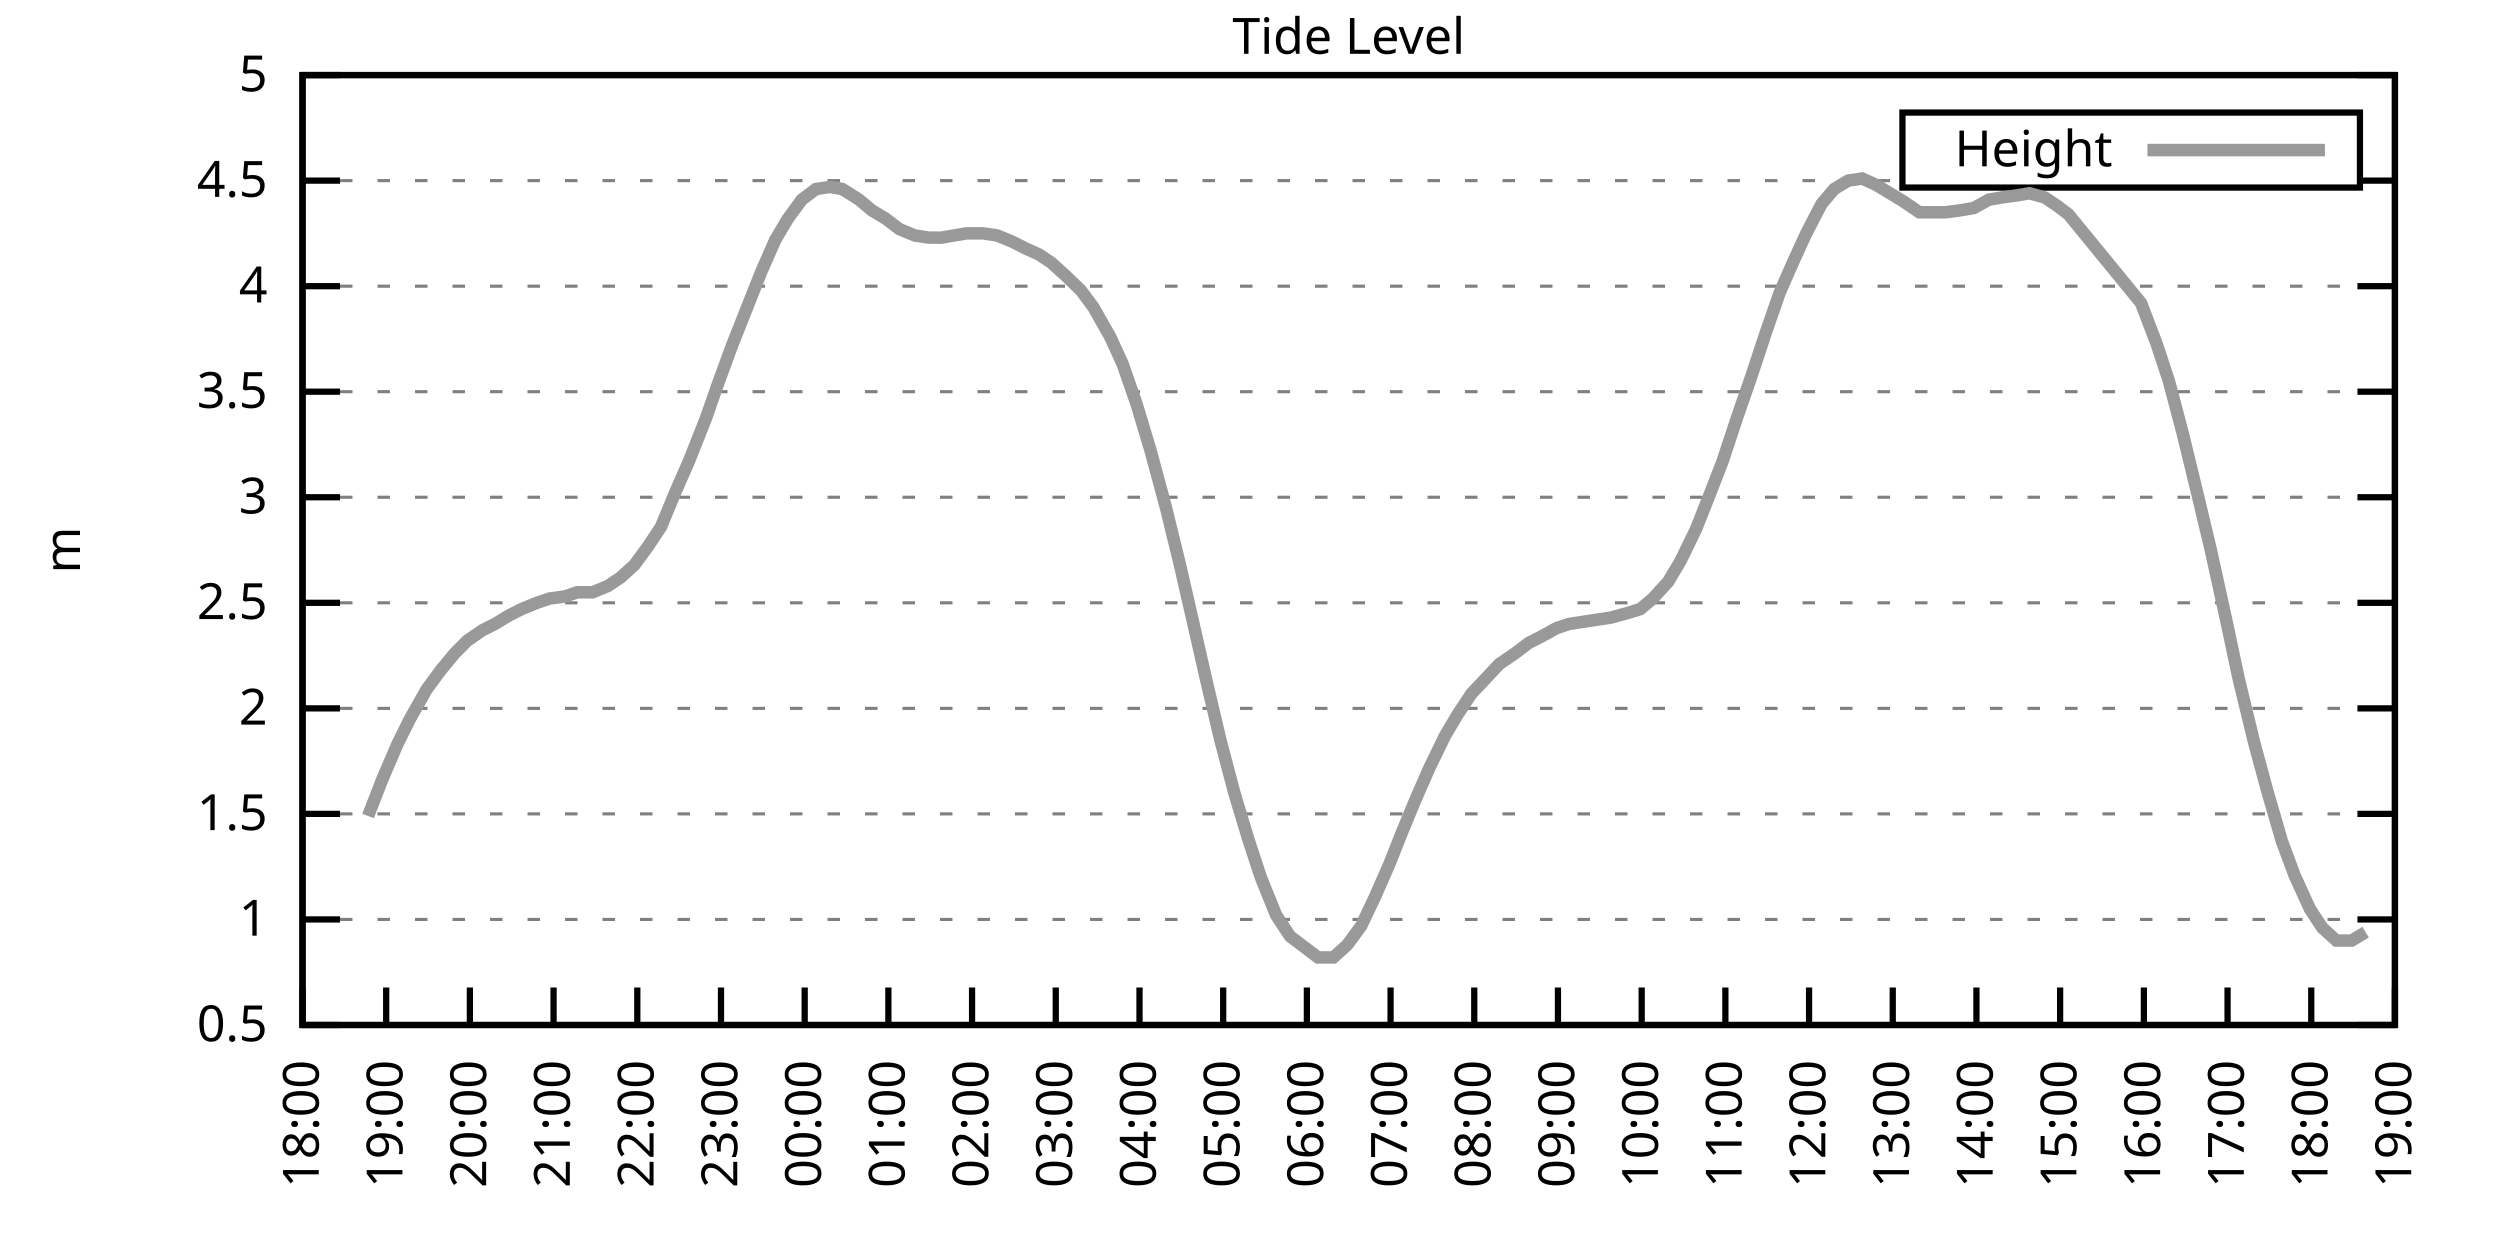
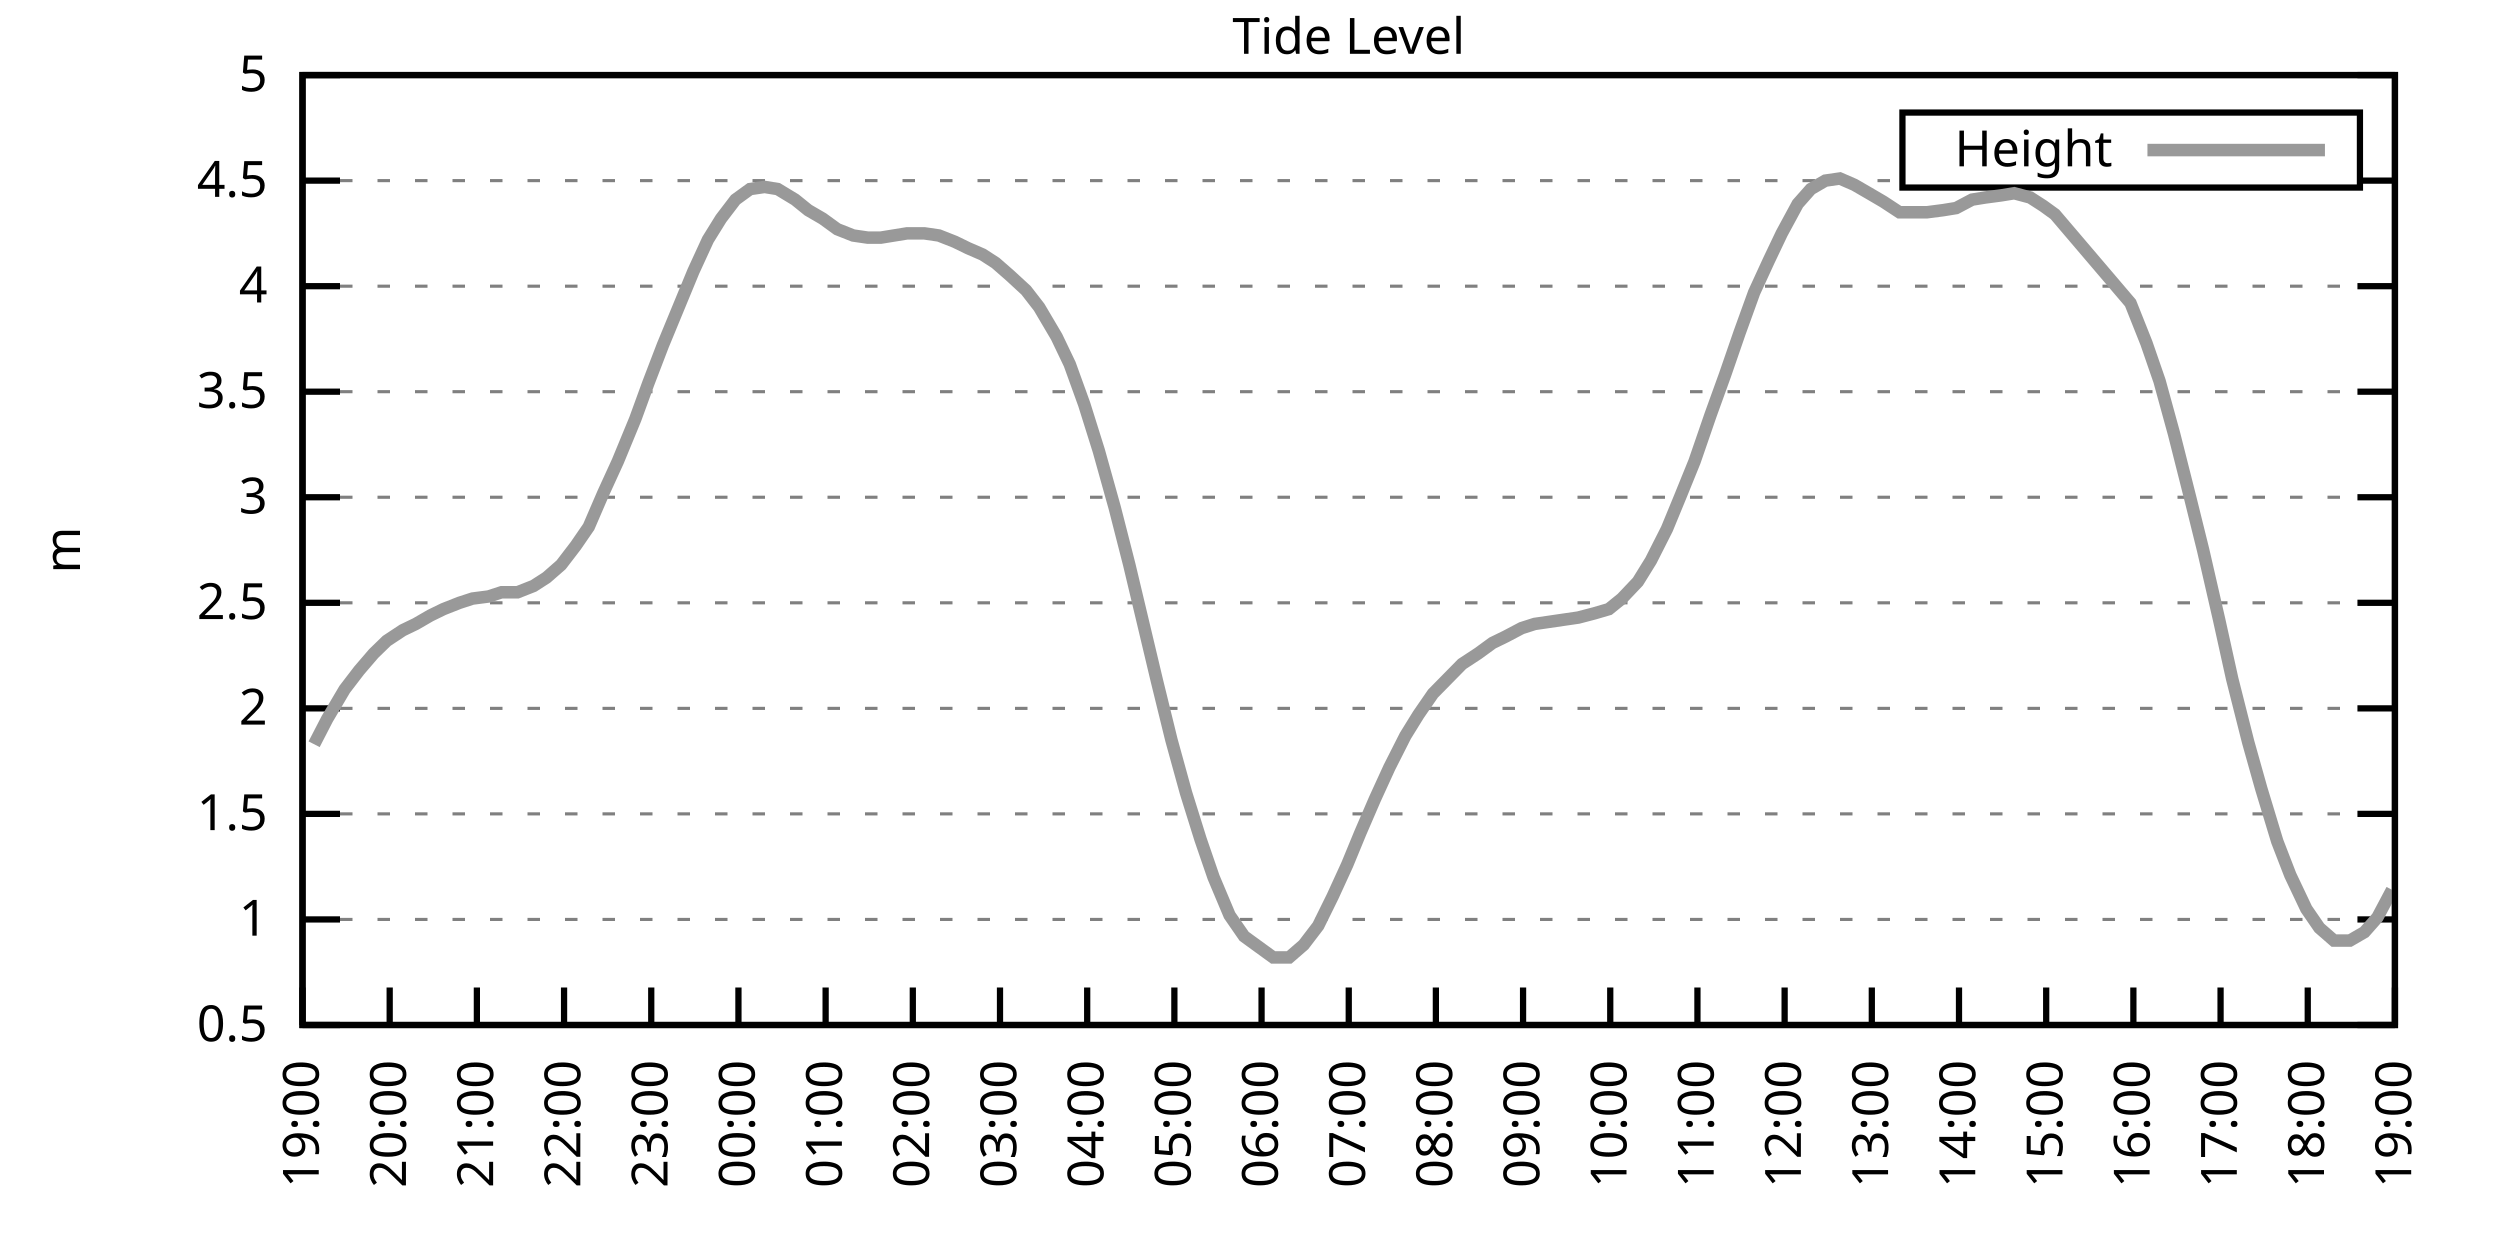
<svg xmlns="http://www.w3.org/2000/svg" xmlns:xlink="http://www.w3.org/1999/xlink" width="400" height="200" viewBox="0 0 400 200">
  <g id="gnuplot_canvas">
    <rect x="0" y="0" width="400" height="200" fill="none" />
    <defs>
      <circle id="gpDot" r="0.5" stroke-width="0.5" stroke="currentColor" />
      <path id="gpPt0" stroke-width="0.333" stroke="currentColor" d="M-1,0 h2 M0,-1 v2" />
      <path id="gpPt1" stroke-width="0.333" stroke="currentColor" d="M-1,-1 L1,1 M1,-1 L-1,1" />
      <path id="gpPt2" stroke-width="0.333" stroke="currentColor" d="M-1,0 L1,0 M0,-1 L0,1 M-1,-1 L1,1 M-1,1 L1,-1" />
      <rect id="gpPt3" stroke-width="0.333" stroke="currentColor" x="-1" y="-1" width="2" height="2" />
      <rect id="gpPt4" stroke-width="0.333" stroke="currentColor" fill="currentColor" x="-1" y="-1" width="2" height="2" />
      <circle id="gpPt5" stroke-width="0.333" stroke="currentColor" cx="0" cy="0" r="1" />
      <use xlink:href="#gpPt5" id="gpPt6" fill="currentColor" stroke="none" />
      <path id="gpPt7" stroke-width="0.333" stroke="currentColor" d="M0,-1.33 L-1.33,0.67 L1.33,0.67 z" />
      <use xlink:href="#gpPt7" id="gpPt8" fill="currentColor" stroke="none" />
      <use xlink:href="#gpPt7" id="gpPt9" stroke="currentColor" transform="rotate(180)" />
      <use xlink:href="#gpPt9" id="gpPt10" fill="currentColor" stroke="none" />
      <use xlink:href="#gpPt3" id="gpPt11" stroke="currentColor" transform="rotate(45)" />
      <use xlink:href="#gpPt11" id="gpPt12" fill="currentColor" stroke="none" />
      <path id="gpPt13" stroke-width="0.333" stroke="currentColor" d="M0,1.330 L1.265,0.411 L0.782,-1.067 L-0.782,-1.076 L-1.265,0.411 z" />
      <use xlink:href="#gpPt13" id="gpPt14" fill="currentColor" stroke="none" />
      <filter id="textbox" filterUnits="objectBoundingBox" x="0" y="0" height="1" width="1">
        <feFlood flood-color="white" flood-opacity="1" result="bgnd" />
        <feComposite in="SourceGraphic" in2="bgnd" operator="atop" />
      </filter>
      <filter id="greybox" filterUnits="objectBoundingBox" x="0" y="0" height="1" width="1">
        <feFlood flood-color="lightgrey" flood-opacity="1" result="grey" />
        <feComposite in="SourceGraphic" in2="grey" operator="atop" />
      </filter>
    </defs>
    <g fill="none" color="white" stroke="currentColor" stroke-width="1.00" stroke-linecap="butt" stroke-linejoin="miter">
</g>
    <g fill="none" color="black" stroke="currentColor" stroke-width="1.00" stroke-linecap="butt" stroke-linejoin="miter">
      <g stroke="none" shape-rendering="crispEdges">
        <polygon fill="rgb(255, 255, 255)" points="48.40,164.00 383.18,164.00 383.18,12.02 48.40,12.02 " />
      </g>
    </g>
    <g fill="none" color="black" stroke="currentColor" stroke-width="1.00" stroke-linecap="butt" stroke-linejoin="miter">
</g>
    <g fill="none" color="black" stroke="black" stroke-width="0.50" stroke-linecap="butt" stroke-linejoin="miter">
</g>
    <g fill="none" color="gray" stroke="currentColor" stroke-width="0.50" stroke-linecap="butt" stroke-linejoin="miter">
      <path stroke="gray" stroke-dasharray="2,4" class="gridline" d="M48.40,164.00 L383.19,164.00  " />
    </g>
    <g fill="none" color="gray" stroke="gray" stroke-width="1.00" stroke-linecap="butt" stroke-linejoin="miter">
</g>
    <g fill="none" color="black" stroke="currentColor" stroke-width="1.00" stroke-linecap="butt" stroke-linejoin="miter">
      <path stroke="black" d="M48.40,164.00 L54.40,164.00 M383.19,164.00 L377.19,164.00  " />
      <g transform="translate(42.80,166.60)" stroke="none" fill="black" font-family="Sans" font-size="8.00" text-anchor="end">
        <text>
          <tspan font-family="Sans"> 0.5</tspan>
        </text>
      </g>
    </g>
    <g fill="none" color="black" stroke="currentColor" stroke-width="1.00" stroke-linecap="butt" stroke-linejoin="miter">
</g>
    <g fill="none" color="black" stroke="black" stroke-width="0.50" stroke-linecap="butt" stroke-linejoin="miter">
</g>
    <g fill="none" color="gray" stroke="currentColor" stroke-width="0.50" stroke-linecap="butt" stroke-linejoin="miter">
      <path stroke="gray" stroke-dasharray="2,4" class="gridline" d="M48.40,147.11 L383.19,147.11  " />
    </g>
    <g fill="none" color="gray" stroke="gray" stroke-width="1.00" stroke-linecap="butt" stroke-linejoin="miter">
</g>
    <g fill="none" color="black" stroke="currentColor" stroke-width="1.00" stroke-linecap="butt" stroke-linejoin="miter">
      <path stroke="black" d="M48.40,147.11 L54.40,147.11 M383.19,147.11 L377.19,147.11  " />
      <g transform="translate(42.80,149.71)" stroke="none" fill="black" font-family="Sans" font-size="8.00" text-anchor="end">
        <text>
          <tspan font-family="Sans"> 1</tspan>
        </text>
      </g>
    </g>
    <g fill="none" color="black" stroke="currentColor" stroke-width="1.00" stroke-linecap="butt" stroke-linejoin="miter">
</g>
    <g fill="none" color="black" stroke="black" stroke-width="0.50" stroke-linecap="butt" stroke-linejoin="miter">
</g>
    <g fill="none" color="gray" stroke="currentColor" stroke-width="0.50" stroke-linecap="butt" stroke-linejoin="miter">
      <path stroke="gray" stroke-dasharray="2,4" class="gridline" d="M48.40,130.22 L383.19,130.22  " />
    </g>
    <g fill="none" color="gray" stroke="gray" stroke-width="1.00" stroke-linecap="butt" stroke-linejoin="miter">
</g>
    <g fill="none" color="black" stroke="currentColor" stroke-width="1.00" stroke-linecap="butt" stroke-linejoin="miter">
      <path stroke="black" d="M48.40,130.22 L54.40,130.22 M383.19,130.22 L377.19,130.22  " />
      <g transform="translate(42.80,132.82)" stroke="none" fill="black" font-family="Sans" font-size="8.00" text-anchor="end">
        <text>
          <tspan font-family="Sans"> 1.5</tspan>
        </text>
      </g>
    </g>
    <g fill="none" color="black" stroke="currentColor" stroke-width="1.00" stroke-linecap="butt" stroke-linejoin="miter">
</g>
    <g fill="none" color="black" stroke="black" stroke-width="0.50" stroke-linecap="butt" stroke-linejoin="miter">
</g>
    <g fill="none" color="gray" stroke="currentColor" stroke-width="0.50" stroke-linecap="butt" stroke-linejoin="miter">
      <path stroke="gray" stroke-dasharray="2,4" class="gridline" d="M48.40,113.34 L383.19,113.34  " />
    </g>
    <g fill="none" color="gray" stroke="gray" stroke-width="1.00" stroke-linecap="butt" stroke-linejoin="miter">
</g>
    <g fill="none" color="black" stroke="currentColor" stroke-width="1.00" stroke-linecap="butt" stroke-linejoin="miter">
      <path stroke="black" d="M48.40,113.34 L54.40,113.34 M383.19,113.34 L377.19,113.34  " />
      <g transform="translate(42.80,115.94)" stroke="none" fill="black" font-family="Sans" font-size="8.00" text-anchor="end">
        <text>
          <tspan font-family="Sans"> 2</tspan>
        </text>
      </g>
    </g>
    <g fill="none" color="black" stroke="currentColor" stroke-width="1.00" stroke-linecap="butt" stroke-linejoin="miter">
</g>
    <g fill="none" color="black" stroke="black" stroke-width="0.50" stroke-linecap="butt" stroke-linejoin="miter">
</g>
    <g fill="none" color="gray" stroke="currentColor" stroke-width="0.50" stroke-linecap="butt" stroke-linejoin="miter">
      <path stroke="gray" stroke-dasharray="2,4" class="gridline" d="M48.40,96.45 L383.19,96.45  " />
    </g>
    <g fill="none" color="gray" stroke="gray" stroke-width="1.00" stroke-linecap="butt" stroke-linejoin="miter">
</g>
    <g fill="none" color="black" stroke="currentColor" stroke-width="1.00" stroke-linecap="butt" stroke-linejoin="miter">
      <path stroke="black" d="M48.40,96.45 L54.40,96.45 M383.19,96.45 L377.19,96.45  " />
      <g transform="translate(42.80,99.05)" stroke="none" fill="black" font-family="Sans" font-size="8.00" text-anchor="end">
        <text>
          <tspan font-family="Sans"> 2.5</tspan>
        </text>
      </g>
    </g>
    <g fill="none" color="black" stroke="currentColor" stroke-width="1.00" stroke-linecap="butt" stroke-linejoin="miter">
</g>
    <g fill="none" color="black" stroke="black" stroke-width="0.50" stroke-linecap="butt" stroke-linejoin="miter">
</g>
    <g fill="none" color="gray" stroke="currentColor" stroke-width="0.50" stroke-linecap="butt" stroke-linejoin="miter">
      <path stroke="gray" stroke-dasharray="2,4" class="gridline" d="M48.40,79.56 L383.19,79.56  " />
    </g>
    <g fill="none" color="gray" stroke="gray" stroke-width="1.00" stroke-linecap="butt" stroke-linejoin="miter">
</g>
    <g fill="none" color="black" stroke="currentColor" stroke-width="1.00" stroke-linecap="butt" stroke-linejoin="miter">
      <path stroke="black" d="M48.40,79.56 L54.40,79.56 M383.19,79.56 L377.19,79.56  " />
      <g transform="translate(42.80,82.16)" stroke="none" fill="black" font-family="Sans" font-size="8.00" text-anchor="end">
        <text>
          <tspan font-family="Sans"> 3</tspan>
        </text>
      </g>
    </g>
    <g fill="none" color="black" stroke="currentColor" stroke-width="1.00" stroke-linecap="butt" stroke-linejoin="miter">
</g>
    <g fill="none" color="black" stroke="black" stroke-width="0.50" stroke-linecap="butt" stroke-linejoin="miter">
</g>
    <g fill="none" color="gray" stroke="currentColor" stroke-width="0.50" stroke-linecap="butt" stroke-linejoin="miter">
      <path stroke="gray" stroke-dasharray="2,4" class="gridline" d="M48.40,62.67 L383.19,62.67  " />
    </g>
    <g fill="none" color="gray" stroke="gray" stroke-width="1.00" stroke-linecap="butt" stroke-linejoin="miter">
</g>
    <g fill="none" color="black" stroke="currentColor" stroke-width="1.00" stroke-linecap="butt" stroke-linejoin="miter">
      <path stroke="black" d="M48.40,62.67 L54.40,62.67 M383.19,62.67 L377.19,62.67  " />
      <g transform="translate(42.80,65.27)" stroke="none" fill="black" font-family="Sans" font-size="8.00" text-anchor="end">
        <text>
          <tspan font-family="Sans"> 3.5</tspan>
        </text>
      </g>
    </g>
    <g fill="none" color="black" stroke="currentColor" stroke-width="1.00" stroke-linecap="butt" stroke-linejoin="miter">
</g>
    <g fill="none" color="black" stroke="black" stroke-width="0.50" stroke-linecap="butt" stroke-linejoin="miter">
</g>
    <g fill="none" color="gray" stroke="currentColor" stroke-width="0.50" stroke-linecap="butt" stroke-linejoin="miter">
      <path stroke="gray" stroke-dasharray="2,4" class="gridline" d="M48.40,45.79 L383.19,45.79  " />
    </g>
    <g fill="none" color="gray" stroke="gray" stroke-width="1.00" stroke-linecap="butt" stroke-linejoin="miter">
</g>
    <g fill="none" color="black" stroke="currentColor" stroke-width="1.00" stroke-linecap="butt" stroke-linejoin="miter">
      <path stroke="black" d="M48.40,45.79 L54.40,45.79 M383.19,45.79 L377.19,45.79  " />
      <g transform="translate(42.80,48.39)" stroke="none" fill="black" font-family="Sans" font-size="8.00" text-anchor="end">
        <text>
          <tspan font-family="Sans"> 4</tspan>
        </text>
      </g>
    </g>
    <g fill="none" color="black" stroke="currentColor" stroke-width="1.00" stroke-linecap="butt" stroke-linejoin="miter">
</g>
    <g fill="none" color="black" stroke="black" stroke-width="0.50" stroke-linecap="butt" stroke-linejoin="miter">
</g>
    <g fill="none" color="gray" stroke="currentColor" stroke-width="0.50" stroke-linecap="butt" stroke-linejoin="miter">
      <path stroke="gray" stroke-dasharray="2,4" class="gridline" d="M48.40,28.90 L304.39,28.90 M377.59,28.90 L383.19,28.90  " />
    </g>
    <g fill="none" color="gray" stroke="gray" stroke-width="1.00" stroke-linecap="butt" stroke-linejoin="miter">
</g>
    <g fill="none" color="black" stroke="currentColor" stroke-width="1.00" stroke-linecap="butt" stroke-linejoin="miter">
      <path stroke="black" d="M48.40,28.90 L54.40,28.90 M383.19,28.90 L377.19,28.90  " />
      <g transform="translate(42.80,31.50)" stroke="none" fill="black" font-family="Sans" font-size="8.00" text-anchor="end">
        <text>
          <tspan font-family="Sans"> 4.5</tspan>
        </text>
      </g>
    </g>
    <g fill="none" color="black" stroke="currentColor" stroke-width="1.00" stroke-linecap="butt" stroke-linejoin="miter">
</g>
    <g fill="none" color="black" stroke="black" stroke-width="0.50" stroke-linecap="butt" stroke-linejoin="miter">
</g>
    <g fill="none" color="gray" stroke="currentColor" stroke-width="0.50" stroke-linecap="butt" stroke-linejoin="miter">
      <path stroke="gray" stroke-dasharray="2,4" class="gridline" d="M48.40,12.01 L383.19,12.01  " />
    </g>
    <g fill="none" color="gray" stroke="gray" stroke-width="1.00" stroke-linecap="butt" stroke-linejoin="miter">
</g>
    <g fill="none" color="black" stroke="currentColor" stroke-width="1.00" stroke-linecap="butt" stroke-linejoin="miter">
      <path stroke="black" d="M48.40,12.01 L54.40,12.01 M383.19,12.01 L377.19,12.01  " />
      <g transform="translate(42.80,14.61)" stroke="none" fill="black" font-family="Sans" font-size="8.00" text-anchor="end">
        <text>
          <tspan font-family="Sans"> 5</tspan>
        </text>
      </g>
    </g>
    <g fill="none" color="black" stroke="currentColor" stroke-width="1.00" stroke-linecap="butt" stroke-linejoin="miter">
      <path stroke="black" d="M48.40,164.00 L48.40,158.00  " />
      <g transform="translate(51.00,169.60) rotate(270.00)" stroke="none" fill="black" font-family="Sans" font-size="8.00" text-anchor="end">
        <text>
-           <tspan font-family="Sans">18:00</tspan>
-         </text>
-       </g>
-     </g>
-     <g fill="none" color="black" stroke="currentColor" stroke-width="1.00" stroke-linecap="butt" stroke-linejoin="miter">
-       <path stroke="black" d="M61.79,164.00 L61.79,158.00  " />
-       <g transform="translate(64.39,169.60) rotate(270.00)" stroke="none" fill="black" font-family="Sans" font-size="8.00" text-anchor="end">
-         <text>
          <tspan font-family="Sans">19:00</tspan>
        </text>
      </g>
    </g>
    <g fill="none" color="black" stroke="currentColor" stroke-width="1.00" stroke-linecap="butt" stroke-linejoin="miter">
-       <path stroke="black" d="M75.18,164.00 L75.18,158.00  " />
-       <g transform="translate(77.78,169.60) rotate(270.00)" stroke="none" fill="black" font-family="Sans" font-size="8.00" text-anchor="end">
+       <path stroke="black" d="M62.35,164.00 L62.35,158.00  " />
+       <g transform="translate(64.95,169.60) rotate(270.00)" stroke="none" fill="black" font-family="Sans" font-size="8.00" text-anchor="end">
        <text>
          <tspan font-family="Sans">20:00</tspan>
        </text>
      </g>
    </g>
    <g fill="none" color="black" stroke="currentColor" stroke-width="1.00" stroke-linecap="butt" stroke-linejoin="miter">
-       <path stroke="black" d="M88.57,164.00 L88.57,158.00  " />
-       <g transform="translate(91.17,169.60) rotate(270.00)" stroke="none" fill="black" font-family="Sans" font-size="8.00" text-anchor="end">
+       <path stroke="black" d="M76.30,164.00 L76.30,158.00  " />
+       <g transform="translate(78.90,169.60) rotate(270.00)" stroke="none" fill="black" font-family="Sans" font-size="8.00" text-anchor="end">
        <text>
          <tspan font-family="Sans">21:00</tspan>
        </text>
      </g>
    </g>
    <g fill="none" color="black" stroke="currentColor" stroke-width="1.00" stroke-linecap="butt" stroke-linejoin="miter">
-       <path stroke="black" d="M101.97,164.00 L101.97,158.00  " />
-       <g transform="translate(104.57,169.60) rotate(270.00)" stroke="none" fill="black" font-family="Sans" font-size="8.00" text-anchor="end">
+       <path stroke="black" d="M90.25,164.00 L90.25,158.00  " />
+       <g transform="translate(92.85,169.60) rotate(270.00)" stroke="none" fill="black" font-family="Sans" font-size="8.00" text-anchor="end">
        <text>
          <tspan font-family="Sans">22:00</tspan>
        </text>
      </g>
    </g>
    <g fill="none" color="black" stroke="currentColor" stroke-width="1.00" stroke-linecap="butt" stroke-linejoin="miter">
-       <path stroke="black" d="M115.36,164.00 L115.36,158.00  " />
-       <g transform="translate(117.96,169.60) rotate(270.00)" stroke="none" fill="black" font-family="Sans" font-size="8.00" text-anchor="end">
+       <path stroke="black" d="M104.20,164.00 L104.20,158.00  " />
+       <g transform="translate(106.80,169.60) rotate(270.00)" stroke="none" fill="black" font-family="Sans" font-size="8.00" text-anchor="end">
        <text>
          <tspan font-family="Sans">23:00</tspan>
        </text>
      </g>
    </g>
    <g fill="none" color="black" stroke="currentColor" stroke-width="1.00" stroke-linecap="butt" stroke-linejoin="miter">
-       <path stroke="black" d="M128.75,164.00 L128.75,158.00  " />
-       <g transform="translate(131.35,169.60) rotate(270.00)" stroke="none" fill="black" font-family="Sans" font-size="8.00" text-anchor="end">
+       <path stroke="black" d="M118.15,164.00 L118.15,158.00  " />
+       <g transform="translate(120.75,169.60) rotate(270.00)" stroke="none" fill="black" font-family="Sans" font-size="8.00" text-anchor="end">
        <text>
          <tspan font-family="Sans">00:00</tspan>
        </text>
      </g>
    </g>
    <g fill="none" color="black" stroke="currentColor" stroke-width="1.00" stroke-linecap="butt" stroke-linejoin="miter">
-       <path stroke="black" d="M142.14,164.00 L142.14,158.00  " />
-       <g transform="translate(144.74,169.60) rotate(270.00)" stroke="none" fill="black" font-family="Sans" font-size="8.00" text-anchor="end">
+       <path stroke="black" d="M132.10,164.00 L132.10,158.00  " />
+       <g transform="translate(134.70,169.60) rotate(270.00)" stroke="none" fill="black" font-family="Sans" font-size="8.00" text-anchor="end">
        <text>
          <tspan font-family="Sans">01:00</tspan>
        </text>
      </g>
    </g>
    <g fill="none" color="black" stroke="currentColor" stroke-width="1.00" stroke-linecap="butt" stroke-linejoin="miter">
-       <path stroke="black" d="M155.53,164.00 L155.53,158.00  " />
-       <g transform="translate(158.13,169.60) rotate(270.00)" stroke="none" fill="black" font-family="Sans" font-size="8.00" text-anchor="end">
+       <path stroke="black" d="M146.05,164.00 L146.05,158.00  " />
+       <g transform="translate(148.65,169.60) rotate(270.00)" stroke="none" fill="black" font-family="Sans" font-size="8.00" text-anchor="end">
        <text>
          <tspan font-family="Sans">02:00</tspan>
        </text>
      </g>
    </g>
    <g fill="none" color="black" stroke="currentColor" stroke-width="1.00" stroke-linecap="butt" stroke-linejoin="miter">
-       <path stroke="black" d="M168.92,164.00 L168.92,158.00  " />
-       <g transform="translate(171.52,169.60) rotate(270.00)" stroke="none" fill="black" font-family="Sans" font-size="8.00" text-anchor="end">
+       <path stroke="black" d="M160.00,164.00 L160.00,158.00  " />
+       <g transform="translate(162.60,169.60) rotate(270.00)" stroke="none" fill="black" font-family="Sans" font-size="8.00" text-anchor="end">
        <text>
          <tspan font-family="Sans">03:00</tspan>
        </text>
      </g>
    </g>
    <g fill="none" color="black" stroke="currentColor" stroke-width="1.00" stroke-linecap="butt" stroke-linejoin="miter">
-       <path stroke="black" d="M182.32,164.00 L182.32,158.00  " />
-       <g transform="translate(184.92,169.60) rotate(270.00)" stroke="none" fill="black" font-family="Sans" font-size="8.00" text-anchor="end">
+       <path stroke="black" d="M173.95,164.00 L173.95,158.00  " />
+       <g transform="translate(176.55,169.60) rotate(270.00)" stroke="none" fill="black" font-family="Sans" font-size="8.00" text-anchor="end">
        <text>
          <tspan font-family="Sans">04:00</tspan>
        </text>
      </g>
    </g>
    <g fill="none" color="black" stroke="currentColor" stroke-width="1.00" stroke-linecap="butt" stroke-linejoin="miter">
-       <path stroke="black" d="M195.71,164.00 L195.71,158.00  " />
-       <g transform="translate(198.31,169.60) rotate(270.00)" stroke="none" fill="black" font-family="Sans" font-size="8.00" text-anchor="end">
+       <path stroke="black" d="M187.90,164.00 L187.90,158.00  " />
+       <g transform="translate(190.50,169.60) rotate(270.00)" stroke="none" fill="black" font-family="Sans" font-size="8.00" text-anchor="end">
        <text>
          <tspan font-family="Sans">05:00</tspan>
        </text>
      </g>
    </g>
    <g fill="none" color="black" stroke="currentColor" stroke-width="1.00" stroke-linecap="butt" stroke-linejoin="miter">
-       <path stroke="black" d="M209.10,164.00 L209.10,158.00  " />
-       <g transform="translate(211.70,169.60) rotate(270.00)" stroke="none" fill="black" font-family="Sans" font-size="8.00" text-anchor="end">
+       <path stroke="black" d="M201.85,164.00 L201.85,158.00  " />
+       <g transform="translate(204.45,169.60) rotate(270.00)" stroke="none" fill="black" font-family="Sans" font-size="8.00" text-anchor="end">
        <text>
          <tspan font-family="Sans">06:00</tspan>
        </text>
      </g>
    </g>
    <g fill="none" color="black" stroke="currentColor" stroke-width="1.00" stroke-linecap="butt" stroke-linejoin="miter">
-       <path stroke="black" d="M222.49,164.00 L222.49,158.00  " />
-       <g transform="translate(225.09,169.60) rotate(270.00)" stroke="none" fill="black" font-family="Sans" font-size="8.00" text-anchor="end">
+       <path stroke="black" d="M215.80,164.00 L215.80,158.00  " />
+       <g transform="translate(218.40,169.60) rotate(270.00)" stroke="none" fill="black" font-family="Sans" font-size="8.00" text-anchor="end">
        <text>
          <tspan font-family="Sans">07:00</tspan>
        </text>
      </g>
    </g>
    <g fill="none" color="black" stroke="currentColor" stroke-width="1.00" stroke-linecap="butt" stroke-linejoin="miter">
-       <path stroke="black" d="M235.88,164.00 L235.88,158.00  " />
-       <g transform="translate(238.48,169.60) rotate(270.00)" stroke="none" fill="black" font-family="Sans" font-size="8.00" text-anchor="end">
+       <path stroke="black" d="M229.74,164.00 L229.74,158.00  " />
+       <g transform="translate(232.34,169.60) rotate(270.00)" stroke="none" fill="black" font-family="Sans" font-size="8.00" text-anchor="end">
        <text>
          <tspan font-family="Sans">08:00</tspan>
        </text>
      </g>
    </g>
    <g fill="none" color="black" stroke="currentColor" stroke-width="1.00" stroke-linecap="butt" stroke-linejoin="miter">
-       <path stroke="black" d="M249.27,164.00 L249.27,158.00  " />
-       <g transform="translate(251.87,169.60) rotate(270.00)" stroke="none" fill="black" font-family="Sans" font-size="8.00" text-anchor="end">
+       <path stroke="black" d="M243.69,164.00 L243.69,158.00  " />
+       <g transform="translate(246.29,169.60) rotate(270.00)" stroke="none" fill="black" font-family="Sans" font-size="8.00" text-anchor="end">
        <text>
          <tspan font-family="Sans">09:00</tspan>
        </text>
      </g>
    </g>
    <g fill="none" color="black" stroke="currentColor" stroke-width="1.00" stroke-linecap="butt" stroke-linejoin="miter">
-       <path stroke="black" d="M262.67,164.00 L262.67,158.00  " />
-       <g transform="translate(265.27,169.60) rotate(270.00)" stroke="none" fill="black" font-family="Sans" font-size="8.00" text-anchor="end">
+       <path stroke="black" d="M257.64,164.00 L257.64,158.00  " />
+       <g transform="translate(260.24,169.60) rotate(270.00)" stroke="none" fill="black" font-family="Sans" font-size="8.00" text-anchor="end">
        <text>
          <tspan font-family="Sans">10:00</tspan>
        </text>
      </g>
    </g>
    <g fill="none" color="black" stroke="currentColor" stroke-width="1.00" stroke-linecap="butt" stroke-linejoin="miter">
-       <path stroke="black" d="M276.06,164.00 L276.06,158.00  " />
-       <g transform="translate(278.66,169.60) rotate(270.00)" stroke="none" fill="black" font-family="Sans" font-size="8.00" text-anchor="end">
+       <path stroke="black" d="M271.59,164.00 L271.59,158.00  " />
+       <g transform="translate(274.19,169.60) rotate(270.00)" stroke="none" fill="black" font-family="Sans" font-size="8.00" text-anchor="end">
        <text>
          <tspan font-family="Sans">11:00</tspan>
        </text>
      </g>
    </g>
    <g fill="none" color="black" stroke="currentColor" stroke-width="1.00" stroke-linecap="butt" stroke-linejoin="miter">
-       <path stroke="black" d="M289.45,164.00 L289.45,158.00  " />
-       <g transform="translate(292.05,169.60) rotate(270.00)" stroke="none" fill="black" font-family="Sans" font-size="8.00" text-anchor="end">
+       <path stroke="black" d="M285.54,164.00 L285.54,158.00  " />
+       <g transform="translate(288.14,169.60) rotate(270.00)" stroke="none" fill="black" font-family="Sans" font-size="8.00" text-anchor="end">
        <text>
          <tspan font-family="Sans">12:00</tspan>
        </text>
      </g>
    </g>
    <g fill="none" color="black" stroke="currentColor" stroke-width="1.00" stroke-linecap="butt" stroke-linejoin="miter">
-       <path stroke="black" d="M302.84,164.00 L302.84,158.00  " />
-       <g transform="translate(305.44,169.60) rotate(270.00)" stroke="none" fill="black" font-family="Sans" font-size="8.00" text-anchor="end">
+       <path stroke="black" d="M299.49,164.00 L299.49,158.00  " />
+       <g transform="translate(302.09,169.60) rotate(270.00)" stroke="none" fill="black" font-family="Sans" font-size="8.00" text-anchor="end">
        <text>
          <tspan font-family="Sans">13:00</tspan>
        </text>
      </g>
    </g>
    <g fill="none" color="black" stroke="currentColor" stroke-width="1.00" stroke-linecap="butt" stroke-linejoin="miter">
-       <path stroke="black" d="M316.23,164.00 L316.23,158.00  " />
-       <g transform="translate(318.83,169.60) rotate(270.00)" stroke="none" fill="black" font-family="Sans" font-size="8.00" text-anchor="end">
+       <path stroke="black" d="M313.44,164.00 L313.44,158.00  " />
+       <g transform="translate(316.04,169.60) rotate(270.00)" stroke="none" fill="black" font-family="Sans" font-size="8.00" text-anchor="end">
        <text>
          <tspan font-family="Sans">14:00</tspan>
        </text>
      </g>
    </g>
    <g fill="none" color="black" stroke="currentColor" stroke-width="1.00" stroke-linecap="butt" stroke-linejoin="miter">
-       <path stroke="black" d="M329.62,164.00 L329.62,158.00  " />
-       <g transform="translate(332.22,169.60) rotate(270.00)" stroke="none" fill="black" font-family="Sans" font-size="8.00" text-anchor="end">
+       <path stroke="black" d="M327.39,164.00 L327.39,158.00  " />
+       <g transform="translate(329.99,169.60) rotate(270.00)" stroke="none" fill="black" font-family="Sans" font-size="8.00" text-anchor="end">
        <text>
          <tspan font-family="Sans">15:00</tspan>
        </text>
      </g>
    </g>
    <g fill="none" color="black" stroke="currentColor" stroke-width="1.00" stroke-linecap="butt" stroke-linejoin="miter">
-       <path stroke="black" d="M343.02,164.00 L343.02,158.00  " />
-       <g transform="translate(345.62,169.60) rotate(270.00)" stroke="none" fill="black" font-family="Sans" font-size="8.00" text-anchor="end">
+       <path stroke="black" d="M341.34,164.00 L341.34,158.00  " />
+       <g transform="translate(343.94,169.60) rotate(270.00)" stroke="none" fill="black" font-family="Sans" font-size="8.00" text-anchor="end">
        <text>
          <tspan font-family="Sans">16:00</tspan>
        </text>
      </g>
    </g>
    <g fill="none" color="black" stroke="currentColor" stroke-width="1.00" stroke-linecap="butt" stroke-linejoin="miter">
-       <path stroke="black" d="M356.41,164.00 L356.41,158.00  " />
-       <g transform="translate(359.01,169.60) rotate(270.00)" stroke="none" fill="black" font-family="Sans" font-size="8.00" text-anchor="end">
+       <path stroke="black" d="M355.29,164.00 L355.29,158.00  " />
+       <g transform="translate(357.89,169.60) rotate(270.00)" stroke="none" fill="black" font-family="Sans" font-size="8.00" text-anchor="end">
        <text>
          <tspan font-family="Sans">17:00</tspan>
        </text>
      </g>
    </g>
    <g fill="none" color="black" stroke="currentColor" stroke-width="1.00" stroke-linecap="butt" stroke-linejoin="miter">
-       <path stroke="black" d="M369.80,164.00 L369.80,158.00  " />
-       <g transform="translate(372.40,169.60) rotate(270.00)" stroke="none" fill="black" font-family="Sans" font-size="8.00" text-anchor="end">
+       <path stroke="black" d="M369.24,164.00 L369.24,158.00  " />
+       <g transform="translate(371.84,169.60) rotate(270.00)" stroke="none" fill="black" font-family="Sans" font-size="8.00" text-anchor="end">
        <text>
          <tspan font-family="Sans">18:00</tspan>
        </text>
      </g>
    </g>
    <g fill="none" color="black" stroke="currentColor" stroke-width="1.00" stroke-linecap="butt" stroke-linejoin="miter">
      <path stroke="black" d="M383.19,164.00 L383.19,158.00  " />
      <g transform="translate(385.79,169.60) rotate(270.00)" stroke="none" fill="black" font-family="Sans" font-size="8.00" text-anchor="end">
        <text>
          <tspan font-family="Sans">19:00</tspan>
        </text>
      </g>
    </g>
    <g fill="none" color="black" stroke="currentColor" stroke-width="1.00" stroke-linecap="butt" stroke-linejoin="miter">
</g>
    <g fill="none" color="black" stroke="currentColor" stroke-width="1.00" stroke-linecap="butt" stroke-linejoin="miter">
      <path stroke="black" d="M48.40,12.01 L48.40,164.00 L383.19,164.00 L383.19,12.01 L48.40,12.01 Z  " />
    </g>
    <g fill="none" color="black" stroke="currentColor" stroke-width="1.00" stroke-linecap="butt" stroke-linejoin="miter">
</g>
    <g fill="none" color="black" stroke="currentColor" stroke-width="1.00" stroke-linecap="butt" stroke-linejoin="miter">
      <path stroke="black" d="M304.39,30.01 L304.39,18.01 L377.59,18.01 L377.59,30.01 L304.39,30.01 Z  " />
    </g>
    <g id="Tide_level_plot_1">
      <g fill="none" color="white" stroke="black" stroke-width="2.00" stroke-linecap="butt" stroke-linejoin="miter">
</g>
      <g fill="none" color="black" stroke="currentColor" stroke-width="2.00" stroke-linecap="butt" stroke-linejoin="miter">
        <g transform="translate(337.99,26.61)" stroke="none" fill="black" font-family="Sans" font-size="8.00" text-anchor="end">
          <text>
            <tspan font-family="Sans">Height</tspan>
          </text>
        </g>
      </g>
      <g fill="none" color="black" stroke="currentColor" stroke-width="2.00" stroke-linecap="butt" stroke-linejoin="miter">
-         <path stroke="rgb(153, 153, 153)" d="M343.59,24.01 L371.99,24.01 M58.89,130.56 L61.12,124.82 L63.58,119.08 L65.59,115.03 L68.26,110.30 L70.50,107.26   L72.73,104.56 L74.74,102.53 L77.19,100.84 L79.20,99.83 L81.43,98.48 L83.44,97.46 L85.90,96.45 L87.91,95.77   L90.36,95.44 L92.37,94.76 L94.82,94.76 L97.28,93.75 L99.29,92.40 L101.52,90.37 L103.75,87.33 L105.76,84.29   L107.99,78.89 L110.22,73.82 L112.90,67.06 L114.91,61.32 L117.14,55.24 L121.83,43.42 L124.06,38.35 L126.07,34.98   L128.30,31.94 L130.54,30.25 L132.77,29.91 L134.78,30.25 L137.45,31.94 L139.46,33.63 L141.69,34.98 L143.93,36.67   L146.38,37.68 L148.61,38.02 L150.62,38.02 L152.63,37.68 L154.64,37.34 L157.32,37.34 L159.55,37.68 L162.01,38.69   L164.01,39.71 L166.25,40.72 L168.25,42.07 L170.49,44.10 L172.94,46.46 L174.95,49.16 L177.63,53.89 L179.64,58.28   L181.87,64.70 L184.10,72.13 L186.56,81.25 L188.79,90.37 L190.80,99.15 L193.03,108.95 L195.26,118.40 L197.49,126.85   L199.73,134.28 L201.73,140.36 L204.19,146.44 L206.42,149.81 L210.88,153.19 L213.34,153.19 L215.57,151.17 L217.80,148.13   L220.04,143.40 L222.27,138.33 L224.28,133.26 L226.51,127.86 L228.74,122.79 L231.20,117.73 L233.20,114.35 L235.44,110.97   L237.67,108.61 L239.90,106.24 L242.36,104.56 L244.59,102.87 L246.60,101.85 L249.05,100.50 L251.06,99.83 L253.29,99.49   L255.52,99.15 L257.76,98.81 L260.21,98.14 L262.44,97.46 L264.45,95.77 L266.91,93.07 L268.92,89.69 L271.37,84.63   L273.38,79.56 L275.61,73.82 L278.07,66.39 L280.30,59.97 L282.53,53.22 L284.76,46.80 L286.99,41.73 L289.00,37.34   L291.46,32.61 L293.47,30.25 L295.70,28.90 L297.93,28.56 L300.16,29.57 L302.39,30.92 L304.63,32.28 L307.08,33.96   L309.09,33.96 L311.32,33.96 L313.78,33.63 L315.79,33.29 L318.24,31.94 L320.25,31.60 L322.70,31.26 L324.71,30.92   L327.17,31.60 L329.18,32.95 L330.96,34.30 L342.57,48.49 L345.02,54.90 L347.03,60.98 L349.26,69.43 L351.72,79.56   L353.73,88.00 L356.18,99.15 L358.19,108.61 L360.65,118.74 L362.66,126.17 L365.11,134.62 L367.12,140.02 L369.58,145.42   L371.58,148.46 L373.82,150.49 L376.27,150.49 L378.50,149.14  " />
+         <path stroke="rgb(153, 153, 153)" d="M343.59,24.01 L371.99,24.01 M50.26,119.08 L52.35,115.03 L55.14,110.30 L57.47,107.26 L59.79,104.56 L61.88,102.53   L64.44,100.84 L66.53,99.83 L68.86,98.48 L70.95,97.46 L73.51,96.45 L75.60,95.77 L78.16,95.44 L80.25,94.76   L82.81,94.76 L85.37,93.75 L87.46,92.40 L89.78,90.37 L92.11,87.33 L94.20,84.29 L96.53,78.89 L98.85,73.82   L101.64,67.06 L103.73,61.32 L106.06,55.24 L110.94,43.42 L113.27,38.35 L115.36,34.98 L117.68,31.94 L120.01,30.25   L122.33,29.91 L124.43,30.25 L127.22,31.94 L129.31,33.63 L131.63,34.98 L133.96,36.67 L136.51,37.68 L138.84,38.02   L140.93,38.02 L143.02,37.68 L145.12,37.34 L147.91,37.34 L150.23,37.68 L152.79,38.69 L154.88,39.71 L157.21,40.72   L159.30,42.07 L161.62,44.10 L164.18,46.46 L166.27,49.16 L169.06,53.89 L171.16,58.28 L173.48,64.70 L175.81,72.13   L178.36,81.25 L180.69,90.37 L182.78,99.15 L185.11,108.95 L187.43,118.40 L189.76,126.85 L192.08,134.28 L194.17,140.36   L196.73,146.44 L199.06,149.81 L203.71,153.19 L206.26,153.19 L208.59,151.17 L210.91,148.13 L213.24,143.40 L215.56,138.33   L217.65,133.26 L219.98,127.86 L222.30,122.79 L224.86,117.73 L226.95,114.35 L229.28,110.97 L231.60,108.61 L233.93,106.24   L236.49,104.56 L238.81,102.87 L240.90,101.85 L243.46,100.50 L245.55,99.83 L247.88,99.49 L250.20,99.15 L252.53,98.81   L255.09,98.14 L257.41,97.46 L259.50,95.77 L262.06,93.07 L264.15,89.69 L266.71,84.63 L268.80,79.56 L271.13,73.82   L273.69,66.39 L276.01,59.97 L278.34,53.22 L280.66,46.80 L282.99,41.73 L285.08,37.34 L287.64,32.61 L289.73,30.25   L292.05,28.90 L294.38,28.56 L296.70,29.57 L299.03,30.92 L301.35,32.28 L303.91,33.96 L306.00,33.96 L308.33,33.96   L310.88,33.63 L312.98,33.29 L315.53,31.94 L317.63,31.60 L320.18,31.26 L322.28,30.92 L324.83,31.60 L326.93,32.95   L328.79,34.30 L340.88,48.49 L343.43,54.90 L345.53,60.98 L347.85,69.43 L350.41,79.56 L352.50,88.00 L355.06,99.15   L357.15,108.61 L359.71,118.74 L361.80,126.17 L364.36,134.62 L366.45,140.02 L369.01,145.42 L371.10,148.46 L373.43,150.49   L375.98,150.49 L378.31,149.14 L380.40,146.77 L382.73,142.38  " />
      </g>
    </g>
    <g fill="none" color="black" stroke="currentColor" stroke-width="2.00" stroke-linecap="butt" stroke-linejoin="miter">
</g>
    <g fill="none" color="black" stroke="black" stroke-width="1.00" stroke-linecap="butt" stroke-linejoin="miter">
</g>
    <g fill="none" color="black" stroke="currentColor" stroke-width="1.00" stroke-linecap="butt" stroke-linejoin="miter">
      <path stroke="black" d="M48.40,12.01 L48.40,164.00 L383.19,164.00 L383.19,12.01 L48.40,12.01 Z  " />
      <g transform="translate(12.80,88.01) rotate(270.00)" stroke="none" fill="black" font-family="Sans" font-size="8.00" text-anchor="middle">
        <text>
          <tspan font-family="Sans">m</tspan>
        </text>
      </g>
    </g>
    <g fill="none" color="black" stroke="currentColor" stroke-width="1.00" stroke-linecap="butt" stroke-linejoin="miter">
</g>
    <g fill="none" color="black" stroke="currentColor" stroke-width="1.00" stroke-linecap="butt" stroke-linejoin="miter">
      <g transform="translate(215.79,8.61)" stroke="none" fill="black" font-family="Sans" font-size="8.00" text-anchor="middle">
        <text>
          <tspan font-family="Sans">Tide Level</tspan>
        </text>
      </g>
    </g>
    <g fill="none" color="black" stroke="currentColor" stroke-width="1.00" stroke-linecap="butt" stroke-linejoin="miter">
</g>
  </g>
</svg>
